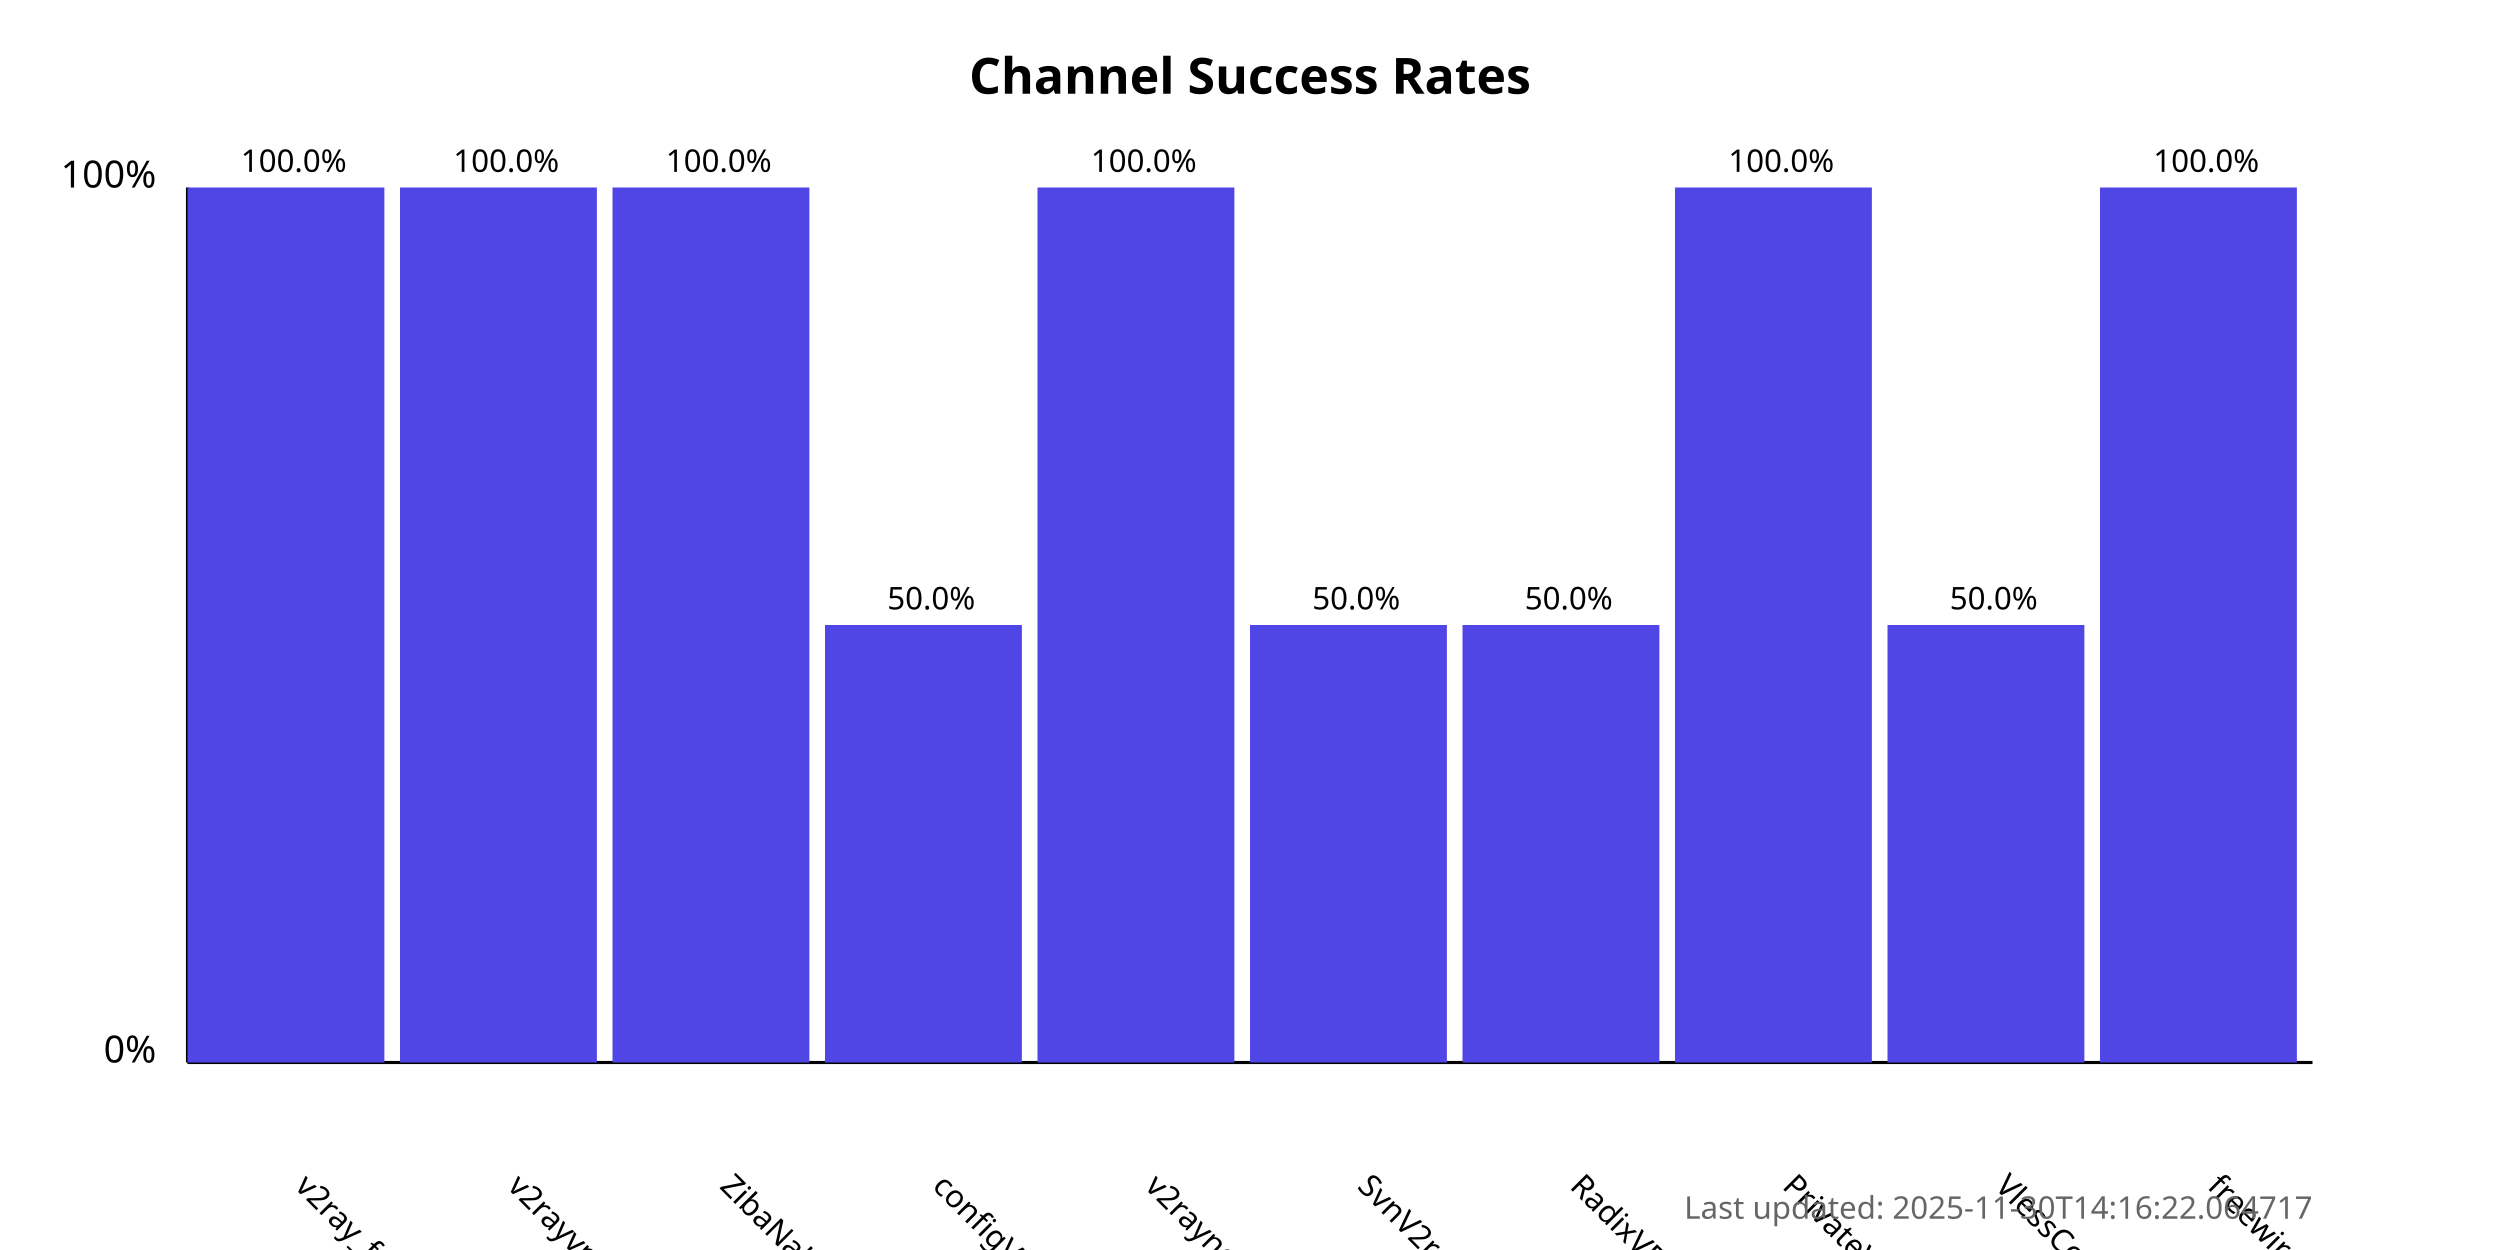
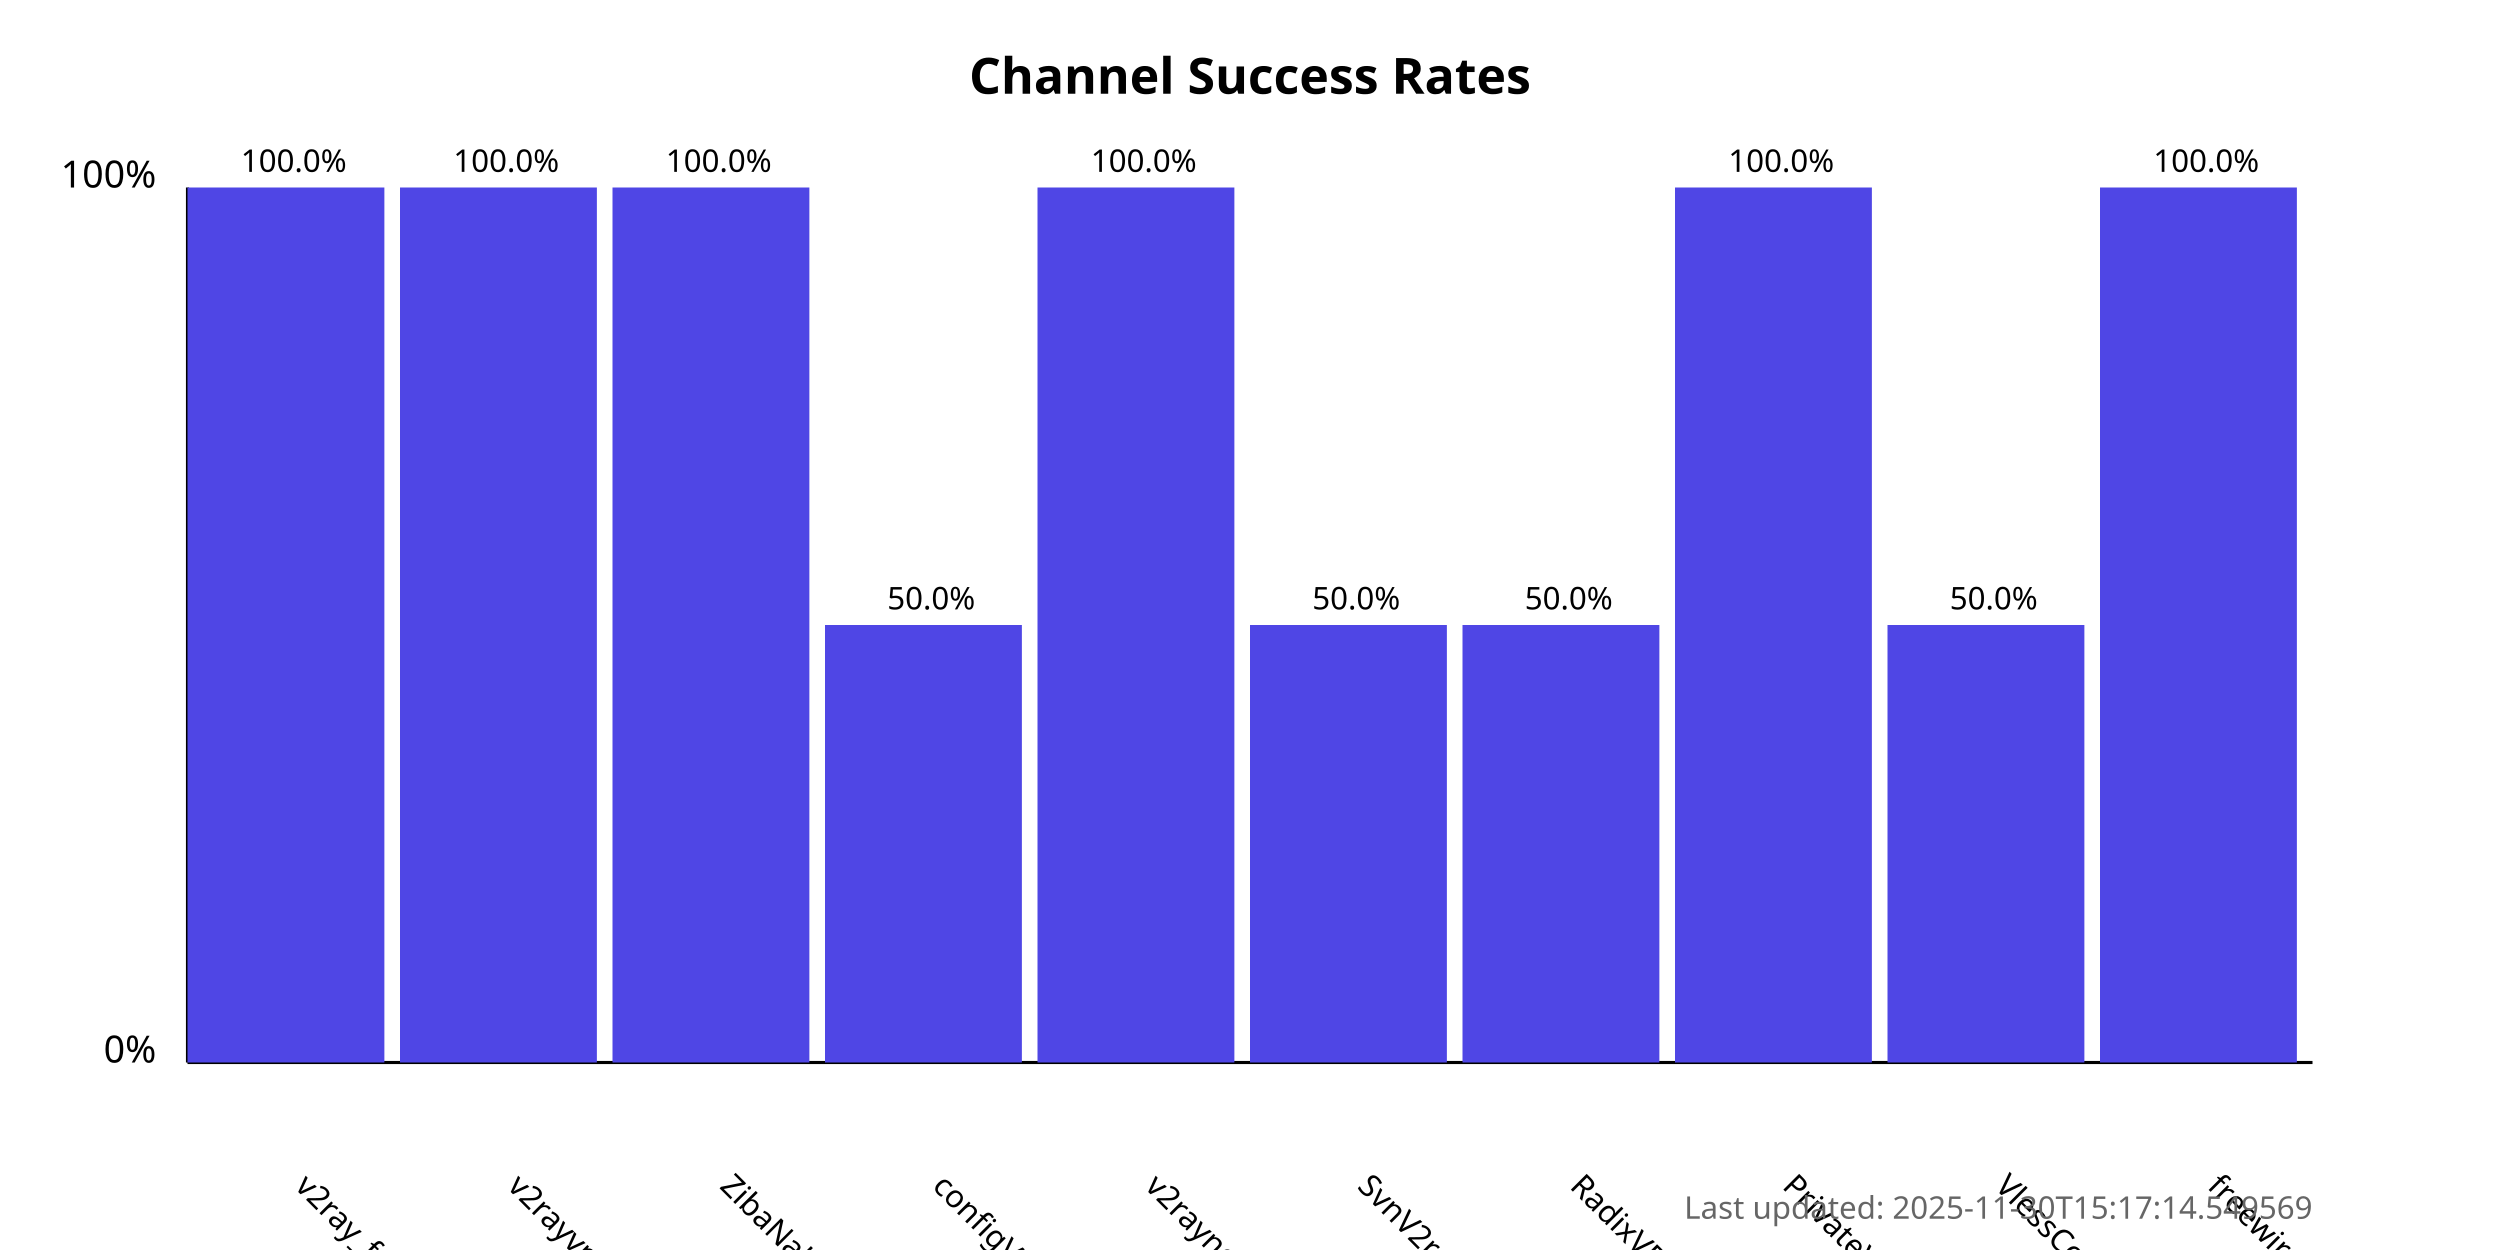
<svg xmlns="http://www.w3.org/2000/svg" width="800" height="400">
  <style>
            .chart-title { font: bold 16px sans-serif; }
            .axis-label { font: 12px sans-serif; }
            .tick-label { font: 10px sans-serif; }
            .bar { fill: #4f46e5; }
            .bar:hover { fill: #6366f1; }
            .timestamp { font: 10px sans-serif; fill: #666; }
        </style>
  <text x="400.0" y="30" text-anchor="middle" class="chart-title">
            Channel Success Rates
        </text>
  <line x1="60" y1="340" x2="60" y2="60" stroke="black" stroke-width="1" />
  <line x1="60" y1="340" x2="740" y2="340" stroke="black" stroke-width="1" />
  <text x="50" y="340" text-anchor="end" class="axis-label">0%</text>
  <text x="50" y="60" text-anchor="end" class="axis-label">100%</text>
  <g>
    <rect x="60" y="60.0" width="63.0" height="280.0" class="bar" />
    <text x="94.0" y="380" transform="rotate(45, 94.0, 380)" text-anchor="start" class="tick-label">
                v2ray_free_conf
            </text>
    <text x="94.0" y="55.0" text-anchor="middle" class="tick-label">
                100.0%
            </text>
  </g>
  <g>
    <rect x="128.0" y="60.0" width="63.0" height="280.0" class="bar" />
    <text x="162.0" y="380" transform="rotate(45, 162.0, 380)" text-anchor="start" class="tick-label">
                v2rayvpno
            </text>
    <text x="162.0" y="55.0" text-anchor="middle" class="tick-label">
                100.0%
            </text>
  </g>
  <g>
    <rect x="196.0" y="60.0" width="63.0" height="280.0" class="bar" />
    <text x="230.0" y="380" transform="rotate(45, 230.0, 380)" text-anchor="start" class="tick-label">
                ZibaNabz
            </text>
    <text x="230.0" y="55.0" text-anchor="middle" class="tick-label">
                100.0%
            </text>
  </g>
  <g>
    <rect x="264.0" y="200.0" width="63.0" height="140.0" class="bar" />
    <text x="298.0" y="380" transform="rotate(45, 298.0, 380)" text-anchor="start" class="tick-label">
                configV2rayForFree
            </text>
    <text x="298.0" y="195.0" text-anchor="middle" class="tick-label">
                50.0%
            </text>
  </g>
  <g>
    <rect x="332.0" y="60.0" width="63.0" height="280.0" class="bar" />
    <text x="366.0" y="380" transform="rotate(45, 366.0, 380)" text-anchor="start" class="tick-label">
                v2rayngvpn
            </text>
    <text x="366.0" y="55.0" text-anchor="middle" class="tick-label">
                100.0%
            </text>
  </g>
  <g>
    <rect x="400.0" y="200.0" width="63.0" height="140.0" class="bar" />
    <text x="434.0" y="380" transform="rotate(45, 434.0, 380)" text-anchor="start" class="tick-label">
                SvnV2ray
            </text>
    <text x="434.0" y="195.0" text-anchor="middle" class="tick-label">
                50.0%
            </text>
  </g>
  <g>
    <rect x="468.0" y="200.0" width="63.0" height="140.0" class="bar" />
    <text x="502.0" y="380" transform="rotate(45, 502.0, 380)" text-anchor="start" class="tick-label">
                RadixVPN
            </text>
    <text x="502.0" y="195.0" text-anchor="middle" class="tick-label">
                50.0%
            </text>
  </g>
  <g>
    <rect x="536.0" y="60.0" width="63.0" height="280.0" class="bar" />
    <text x="570.0" y="380" transform="rotate(45, 570.0, 380)" text-anchor="start" class="tick-label">
                PrivateVPNs
            </text>
    <text x="570.0" y="55.0" text-anchor="middle" class="tick-label">
                100.0%
            </text>
  </g>
  <g>
    <rect x="604.0" y="200.0" width="63.0" height="140.0" class="bar" />
    <text x="638.0" y="380" transform="rotate(45, 638.0, 380)" text-anchor="start" class="tick-label">
                VlessConfig
            </text>
    <text x="638.0" y="195.0" text-anchor="middle" class="tick-label">
                50.0%
            </text>
  </g>
  <g>
    <rect x="672.0" y="60.0" width="63.0" height="280.0" class="bar" />
    <text x="706.0" y="380" transform="rotate(45, 706.0, 380)" text-anchor="start" class="tick-label">
                freewireguard
            </text>
    <text x="706.0" y="55.0" text-anchor="middle" class="tick-label">
                100.0%
            </text>
  </g>
  <text x="740" y="390" text-anchor="end" class="timestamp">
-             Last updated: 2025-11-30T14:16:22.064717
+             Last updated: 2025-11-30T15:17:14.549569
        </text>
</svg>
